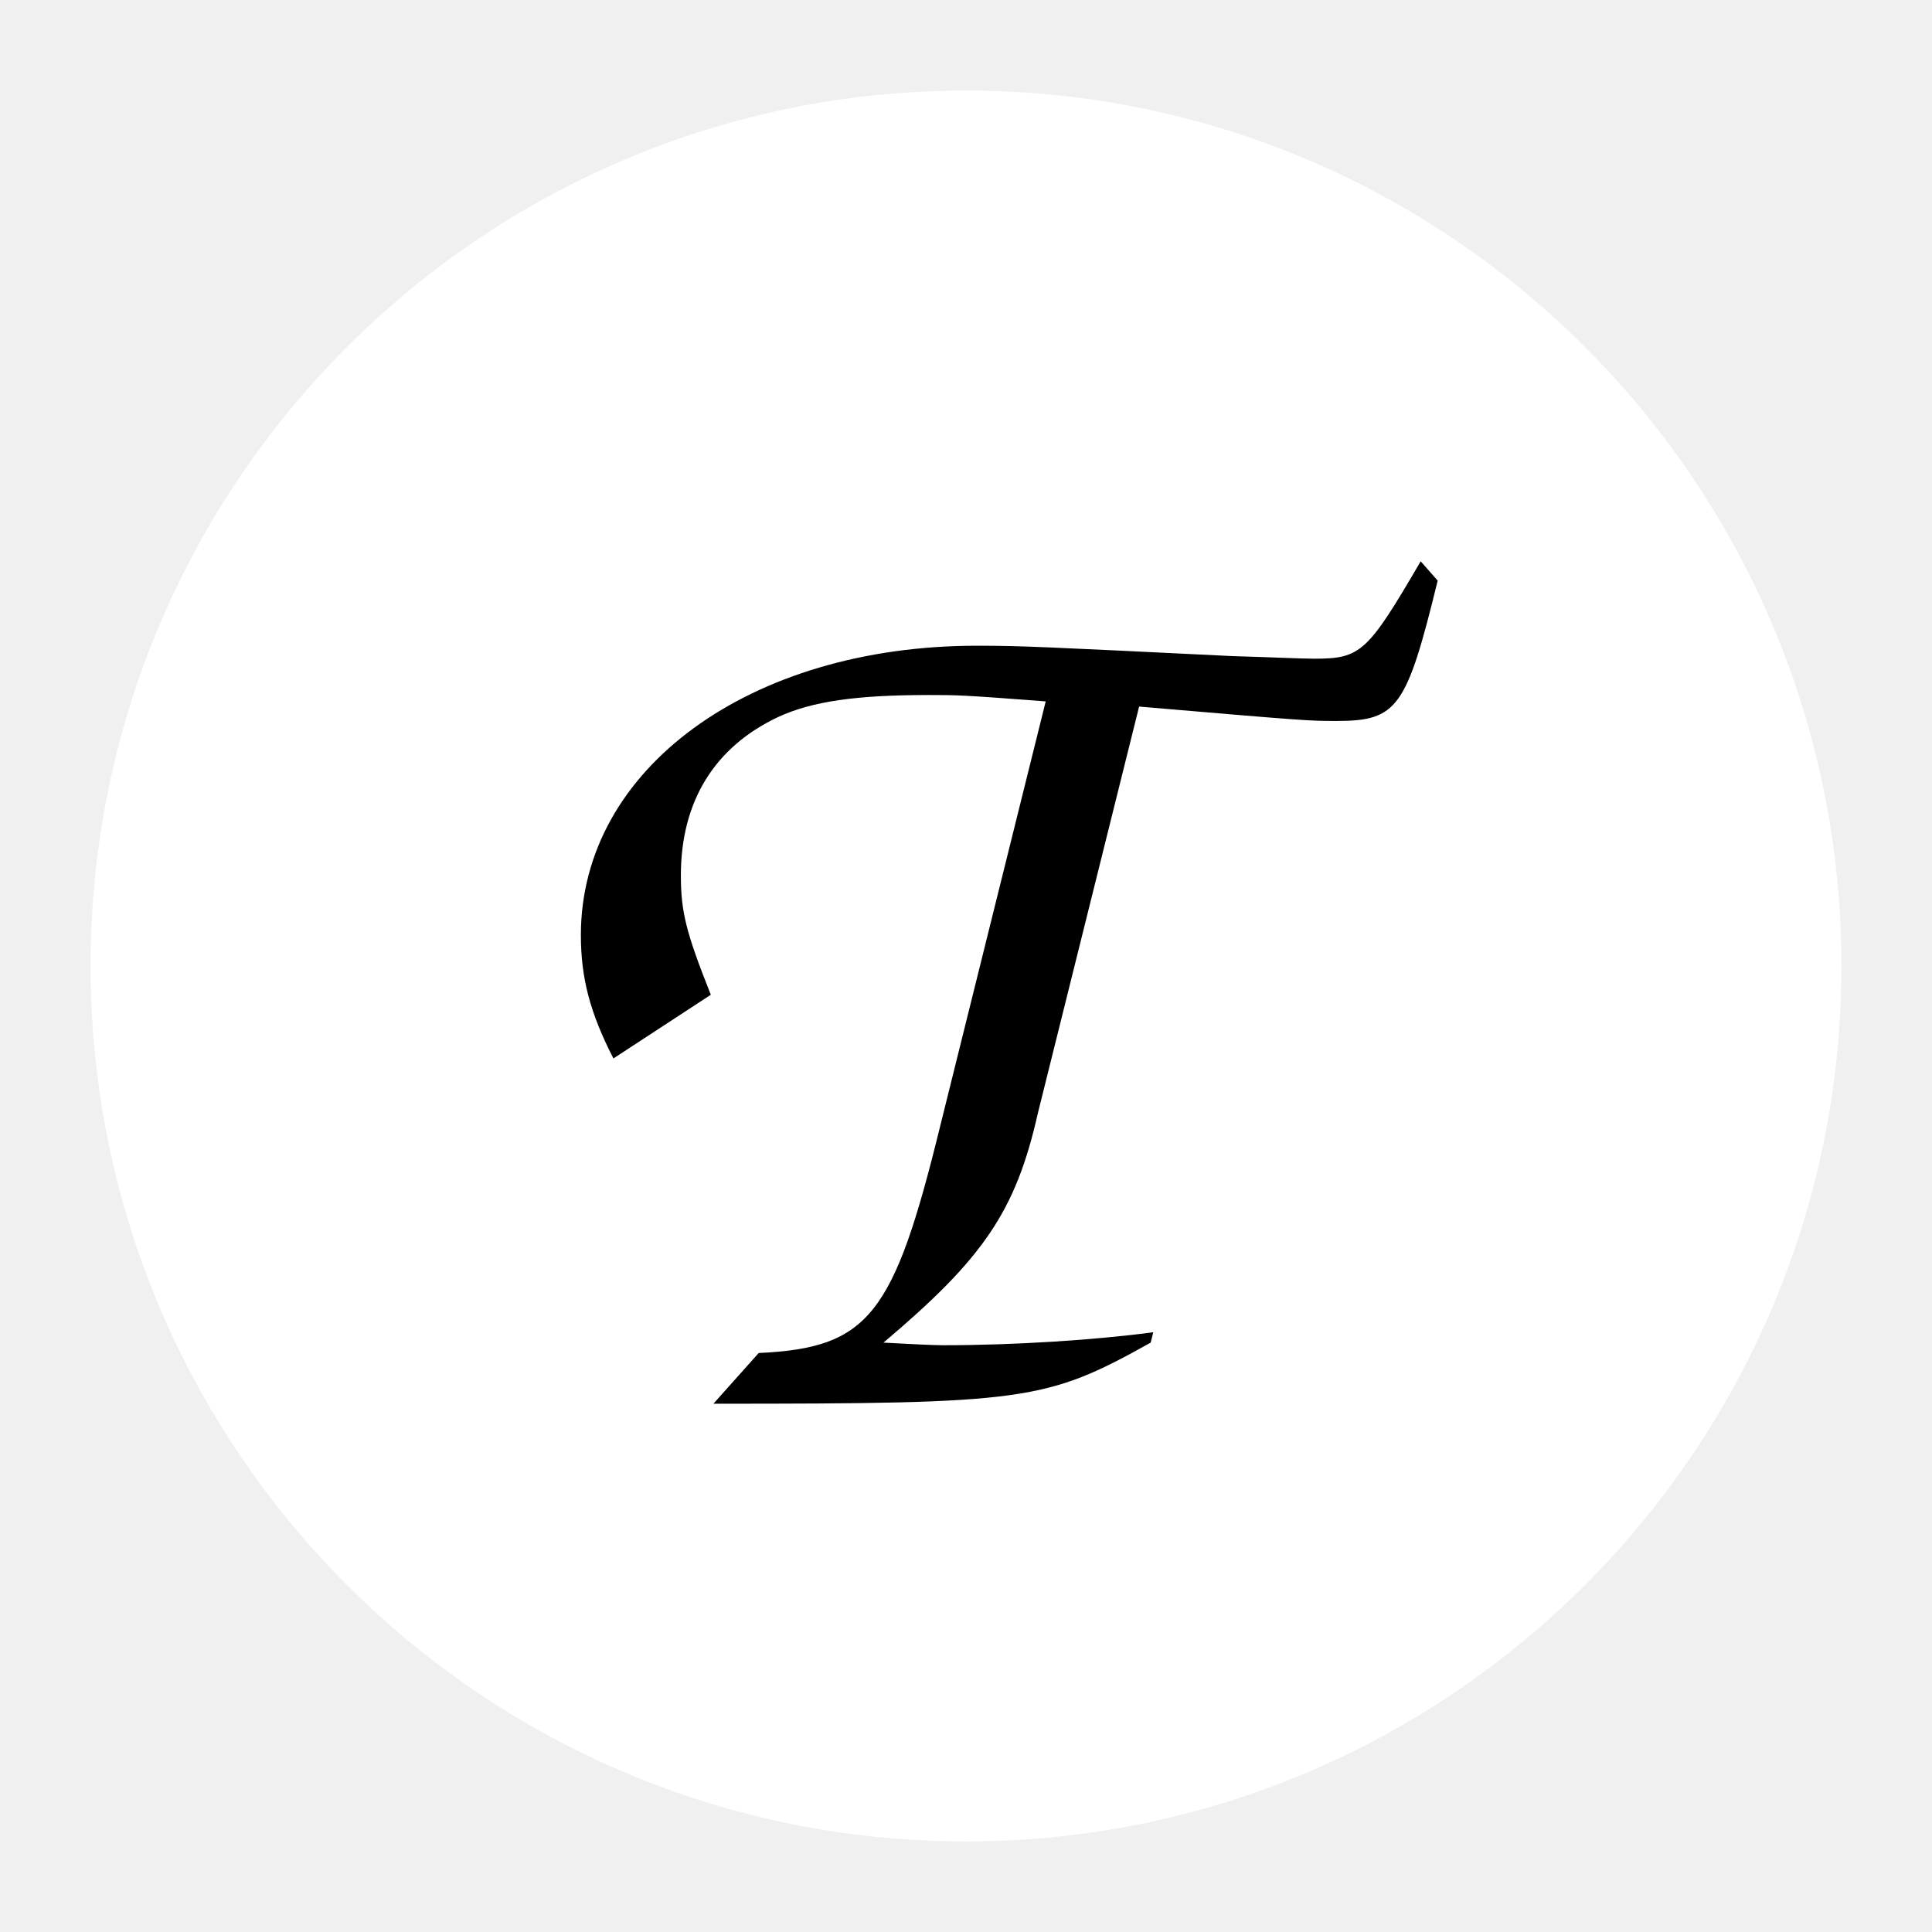
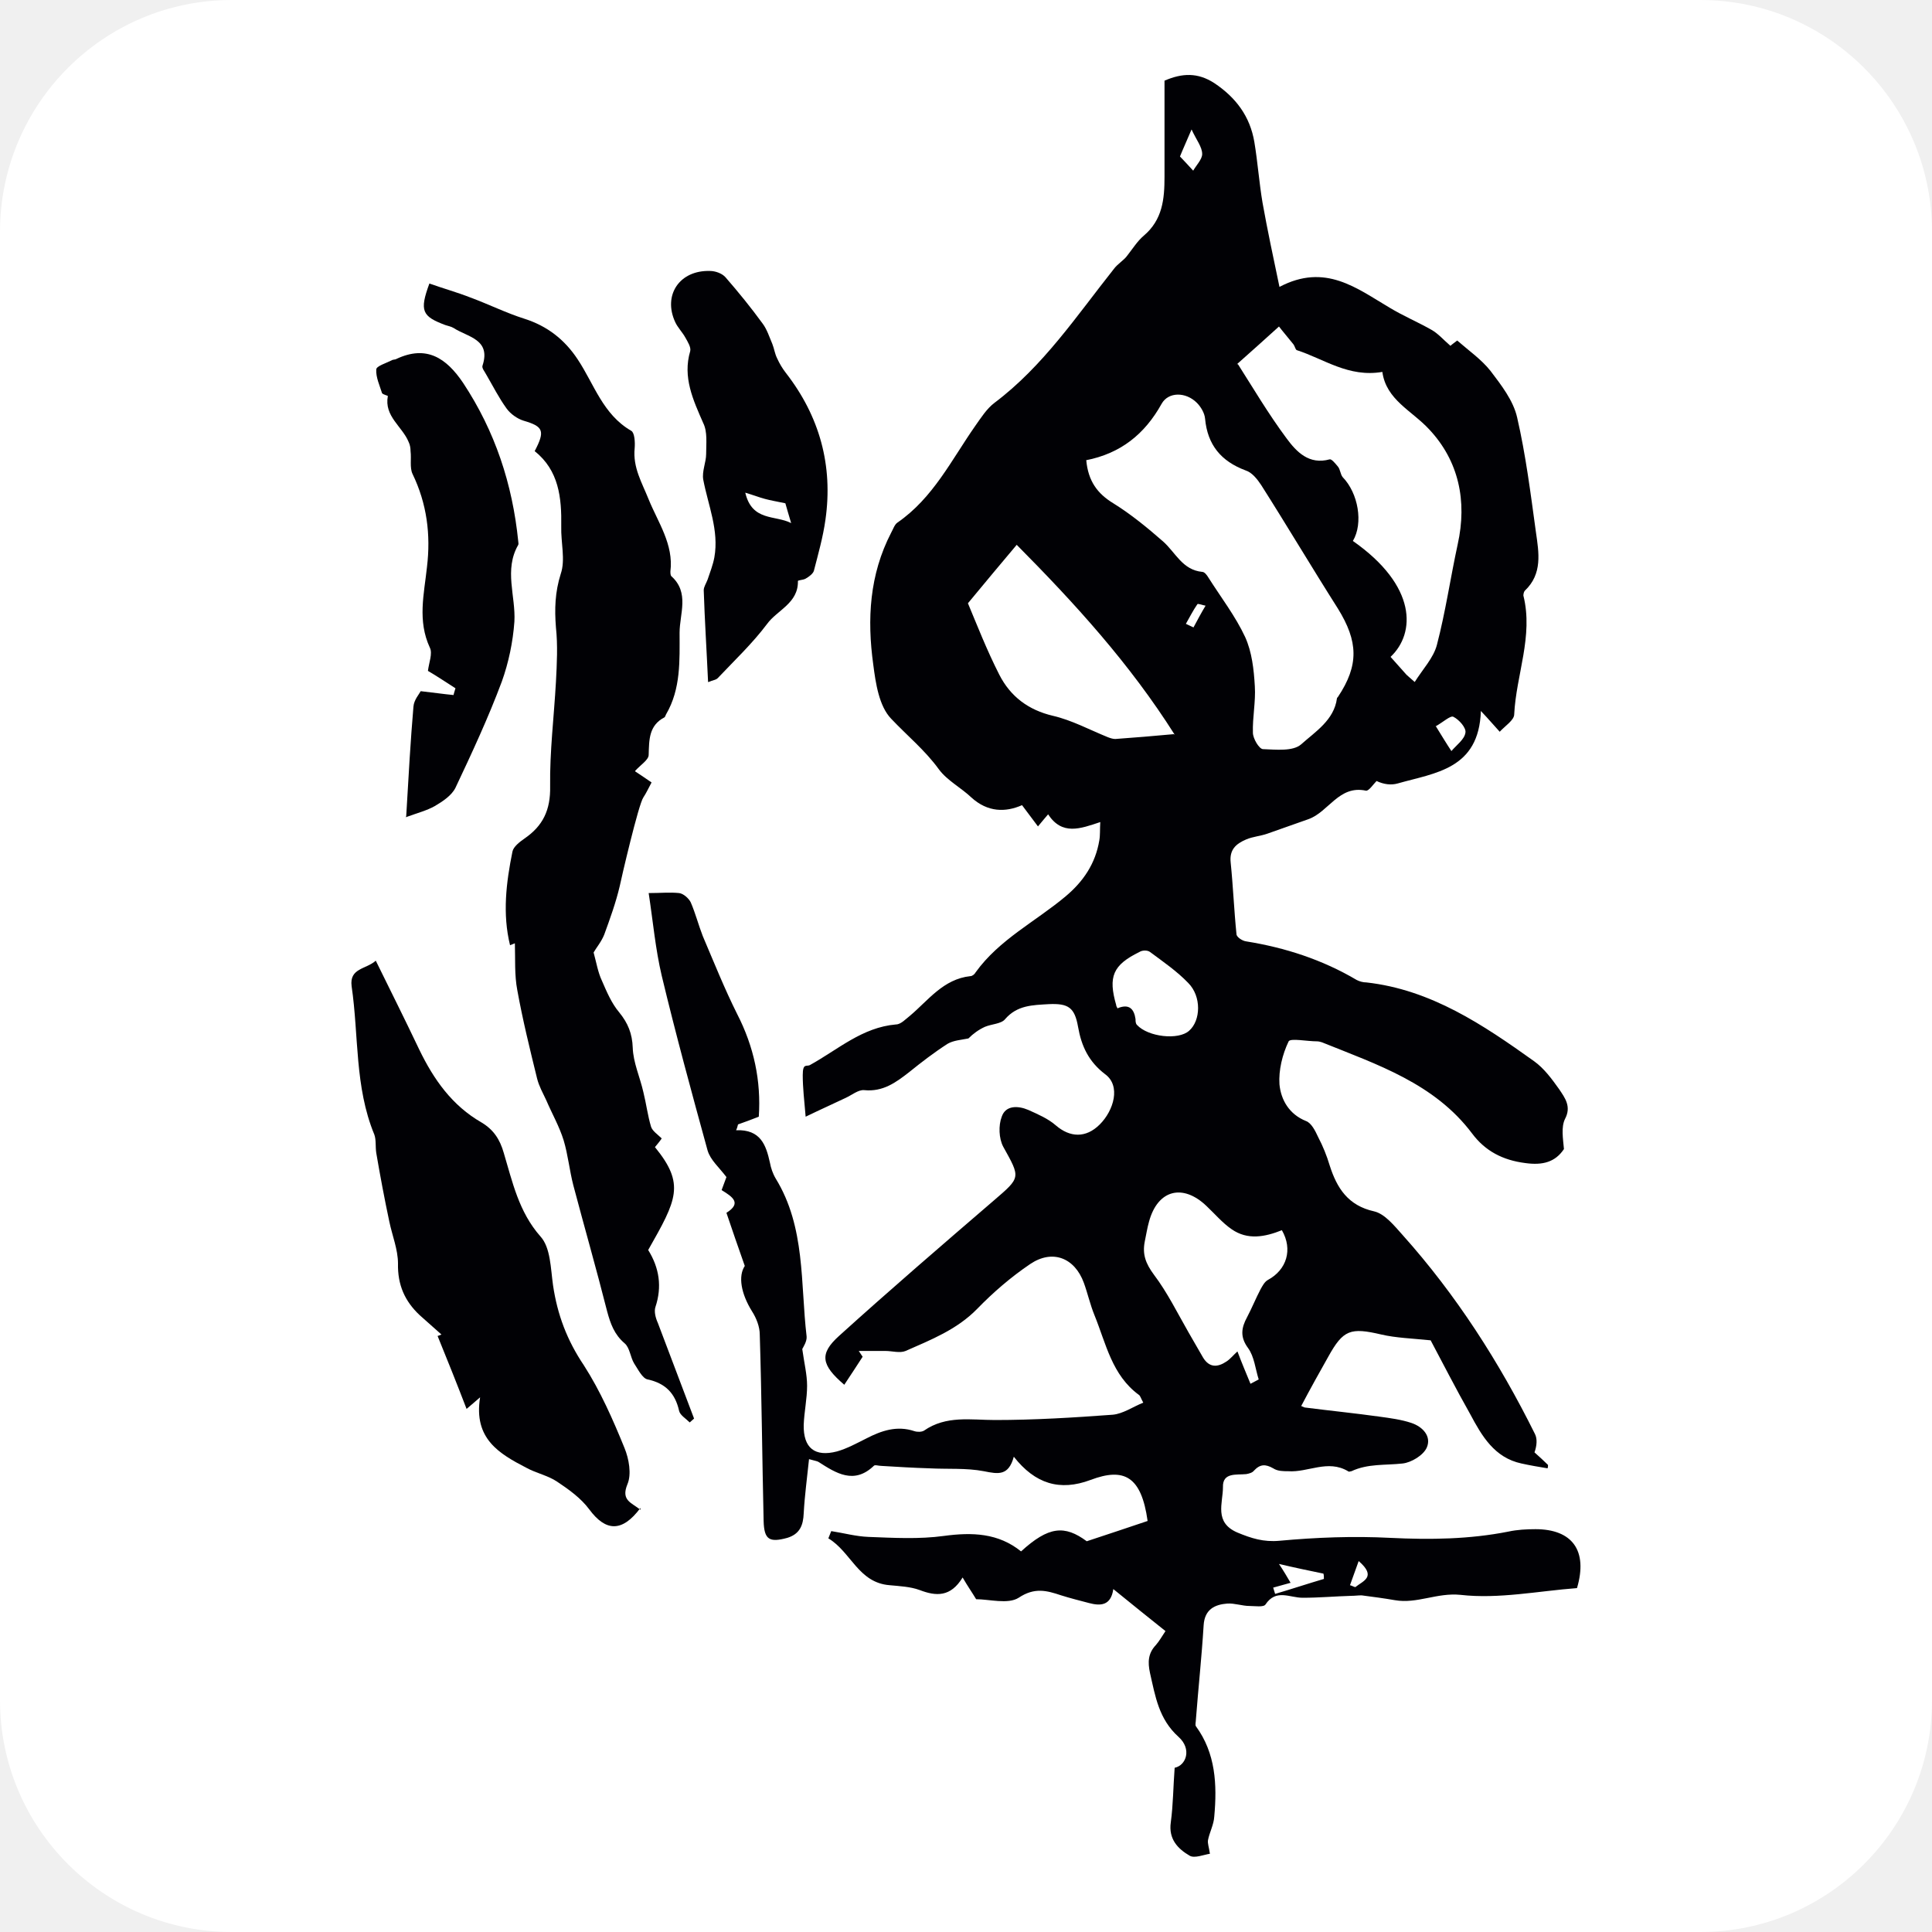
- <svg xmlns="http://www.w3.org/2000/svg" viewBox="0 0 128 128">
-   <circle cx="64" cy="64" r="58" fill="#fff" />
-   <text x="55" y="93" text-anchor="middle" font-family="'Snell Roundhand', 'Apple Chancery', 'Brush Script MT', 'URW Chancery L', cursive" font-size="86" font-weight="600" fill="#000">T</text>
+ <svg xmlns="http://www.w3.org/2000/svg" version="1.1" viewBox="0 0 400 400">
+   <defs>
+     <style>
+       .cls-1 {
+         fill: #010105;
+       }
+     </style>
+     <clipPath id="rounded-square">
+       <rect width="400" height="400" rx="48" />
+     </clipPath>
+   </defs>
+   <rect width="400" height="400" rx="48" fill="#ffffff" />
+   <g clip-path="url(#rounded-square)">
+     <g id="Layer_1">
+       <g>
+         <path class="cls-1" d="M270.1,291.4c5.5.7,10.5,1.2,15.5,1.9,2.2.3,4.5.6,6.6,1.3,2.4.8,4.2,2.8,3.2,5.1-.7,1.6-3.2,3.1-5,3.3-3.6.4-7.2,0-10.6,1.6-.2,0-.5.2-.7,0-4.2-2.5-8.3.3-12.4,0-1,0-2.2,0-3.1-.6-1.6-.9-2.7-.9-4,.5-.3.4-1,.6-1.6.7-2,.2-4.9-.4-4.8,2.7,0,3.3-1.9,7.3,3,9.4,2.9,1.2,5.4,2,8.7,1.7,7.6-.7,15.3-1,23-.6,8.2.4,16.3.3,24.4-1.3,1.8-.4,3.8-.5,5.6-.5,7.6,0,10.9,4.4,8.6,12.2-8,.6-16.2,2.3-24.1,1.4-4.9-.5-9,1.9-13.6,1.1-2.3-.4-4.6-.7-6.9-1-.7,0-1.4.1-2.1.1-3.4.1-6.7.4-10.1.4-2.7,0-5.5-1.9-7.7,1.4-.4.6-2.2.3-3.3.3-1.5,0-3.1-.6-4.6-.5-2.6.2-4.7,1.2-4.9,4.5-.4,6.5-1.1,13-1.6,19.5,0,.5-.2,1.1,0,1.4,4.1,5.6,4.4,12.1,3.8,18.7-.1,1.7-1,3.3-1.3,4.9-.1.7.2,1.4.4,2.8-1.3.2-3.2,1-4.2.4-2.4-1.4-4.4-3.4-3.9-6.9.5-3.7.5-7.4.8-11.3,2.4-.5,3.6-3.9.8-6.4-4.1-3.7-4.8-8.4-5.9-13.2-.5-2.3-.4-4.1,1.2-5.8.7-.8,1.2-1.7,2-2.9-3.5-2.8-7-5.6-10.8-8.7-.5,3.5-2.7,3.5-5,2.9-1.9-.5-3.9-1-5.8-1.6-3-1-5.5-1.7-8.8.5-2.2,1.4-6.1.3-8.8.3-.9-1.5-1.7-2.6-2.8-4.5-2.5,4.1-5.5,3.9-8.9,2.6-1.9-.7-4.1-.8-6.2-1-6.5-.5-8-6.9-12.7-9.7.2-.5.4-1,.6-1.5,2.6.4,5.1,1.1,7.7,1.2,5.2.2,10.5.5,15.6-.2,5.9-.8,11.3-.6,16,3.2,5.7-5.2,9-5.5,13.6-2.1,4.5-1.5,8.5-2.8,12.6-4.2-1.3-9.3-4.9-11.1-11.8-8.5-6.4,2.4-11.5.8-15.9-4.8-1.1,4-3.2,3.6-6.2,3-3.6-.7-7.5-.4-11.3-.6-3.3-.1-6.6-.3-9.9-.5-.6,0-1.4-.3-1.6,0-4.1,3.9-7.8,1.5-11.4-.8-.3-.2-.6-.2-2-.6-.4,3.9-.9,7.5-1.1,11.2-.1,2.5-.8,4.3-3.4,5.1-3.7,1-4.8.4-4.9-3.5-.3-12.9-.4-25.8-.8-38.6,0-1.6-.7-3.4-1.6-4.8-2.3-3.7-2.9-7.3-1.5-9.4-1.4-4-2.6-7.4-3.8-11,3.2-2,1.3-3.3-1-4.7.4-1.1.8-2.2,1-2.7-1.5-2-3.3-3.5-3.9-5.5-3.3-12-6.6-24.1-9.5-36.2-1.3-5.5-1.8-11.2-2.7-17.1,2.4,0,4.4-.2,6.3,0,.9.1,2,1.1,2.4,1.9,1,2.3,1.6,4.7,2.5,7,2.3,5.4,4.5,10.9,7.1,16.1,3.5,6.8,5,13.9,4.5,21.3-1.5.6-2.9,1.1-4.3,1.6-.1.4-.2.8-.4,1.2,5.1-.2,6.2,3.1,7,6.7.2,1.1.6,2.3,1.2,3.3,6.2,10.1,5.1,21.7,6.4,32.7.1,1-.7,2.2-.9,2.6.4,2.9,1,5.3,1,7.6,0,2.7-.6,5.4-.7,8.1-.1,4.8,2.3,6.7,6.9,5.5,2.1-.6,4.1-1.7,6.1-2.7,3.1-1.6,6.3-2.7,9.9-1.5.6.2,1.5.2,2-.1,4.6-3.2,9.7-2.2,14.7-2.2,8.1,0,16.3-.5,24.4-1.1,2.1-.2,4.1-1.6,6.3-2.5-.5-.9-.6-1.4-.9-1.6-5.6-4.1-6.8-10.6-9.2-16.5-.9-2.2-1.4-4.5-2.2-6.7-1.9-5.2-6.5-7-11.1-3.9-4,2.7-7.7,5.9-11,9.3-4.2,4.3-9.6,6.4-14.8,8.7-1.2.5-2.8,0-4.2,0h-5.5c.3.4.5.8.8,1.2-1.2,1.9-2.5,3.8-3.8,5.8-4.8-4.1-5.2-6.4-1.1-10.1,10.5-9.5,21.3-18.8,32-28,5.7-4.9,5.6-4.7,2-11.2-.9-1.7-1-4.4-.3-6.2.8-2.4,3.4-2.3,5.5-1.4,2,.9,4.1,1.8,5.7,3.2,2.9,2.5,6.2,2.7,9.1-.2s4.4-8,1.1-10.4c-3.4-2.6-4.9-5.8-5.6-9.8s-2-4.9-6.1-4.7c-3.3.2-6.5.2-9,3.1-.8,1-2.8,1-4.2,1.6-1.3.6-2.4,1.4-3.4,2.4-1.5.3-3.1.4-4.3,1.1-2.8,1.8-5.4,3.8-8,5.9-2.7,2.1-5.4,4.1-9.3,3.7-1.2-.1-2.5,1-3.8,1.6-2.5,1.2-5,2.3-8.3,3.9-.3-3.5-.6-6-.6-8.6s.8-1.7,1.5-2.1c5.8-3.2,10.8-7.8,17.8-8.4,1,0,2-1.1,2.9-1.8,3.8-3.2,6.9-7.6,12.5-8.2.4,0,.9-.4,1.1-.8,4.9-6.8,12.4-10.5,18.6-15.7,3.7-3.1,6.2-6.8,7-11.6.2-1.1.1-2.2.2-3.8-4.2,1.4-7.9,2.8-10.8-1.6-.6.7-1.2,1.4-2.1,2.5-1.1-1.5-2.2-2.9-3.3-4.4-3.4,1.5-7.1,1.5-10.5-1.6-2.1-2-5-3.5-6.7-5.8-2.9-4-6.6-7-9.9-10.5-2.5-2.6-3.2-7.3-3.7-11.2-1.3-9.4-.8-18.6,3.7-27.3.4-.7.7-1.7,1.3-2.1,7.4-5.1,11.2-13,16.1-20,1.2-1.7,2.4-3.6,4-4.8,10.1-7.6,17-18,24.7-27.7.8-1.1,2.1-1.8,2.8-2.8,1.1-1.4,2.1-3,3.4-4.1,3.9-3.3,4.3-7.6,4.3-12.2,0-6.6,0-13.2,0-19.9,3.7-1.6,6.9-1.7,10.3.5,4.5,3,7.4,6.9,8.3,12.2.7,4.2,1,8.5,1.7,12.6,1,5.6,2.2,11.2,3.5,17.4,9.5-5,16,.3,22.8,4.3,2.8,1.7,5.9,3,8.7,4.6,1.4.8,2.5,2.1,3.9,3.3.3-.3.9-.7,1.4-1.1,2.4,2.1,5,3.9,6.9,6.3,2.2,2.9,4.7,6.1,5.5,9.6,1.8,7.8,2.8,15.8,3.9,23.8.6,4.2,1.4,8.6-2.3,12.1-.2.2-.3.7-.3,1,2.1,8.4-1.5,16.4-1.9,24.6,0,1.2-1.9,2.4-3,3.6-1.2-1.3-2.1-2.4-3.9-4.3-.4,12.1-9.5,12.8-17.2,15-1.4.4-2.9.2-4.4-.5-.7.7-1.6,2.1-2.2,2-5.6-1.2-7.7,4.4-11.9,5.9-2.8,1-5.7,2-8.5,3-1.4.5-3,.6-4.4,1.2-2.1.9-3.5,2.1-3.2,4.8.5,4.9.7,9.9,1.2,14.8,0,.6,1.2,1.4,2,1.5,8.1,1.3,15.8,3.8,22.9,8,.6.3,1.3.5,2,.5,13.4,1.5,24.2,8.8,34.7,16.3,2.1,1.5,3.7,3.7,5.2,5.8,1.2,1.8,2.6,3.6,1.2,6.2-.8,1.7-.4,4-.2,6.2-1.8,2.7-4.4,3.4-8,2.9-4.7-.6-8.3-2.5-11-6.1-7.8-10.4-19.7-14.3-31.1-18.9-.3-.1-.7-.2-1-.2-2.1,0-5.5-.7-5.9,0-1.3,2.7-2.1,6-1.9,8.9.3,3.2,2,6.2,5.5,7.6,1.1.4,1.9,2,2.5,3.3,1,1.9,1.8,3.9,2.4,5.9,1.5,4.7,3.8,8.3,9.2,9.5,2.2.5,4.2,3,5.9,4.9,11.1,12.4,20,26.3,27.4,41.2.5,1,.4,2.4-.1,3.8,1,.9,1.9,1.7,2.8,2.6,0,.2,0,.5-.1.7-1.8-.3-3.6-.6-5.4-1-5.6-1.2-8.2-5.7-10.6-10.2-3-5.3-5.8-10.8-8.2-15.3-3.9-.4-7.2-.5-10.2-1.2-6.4-1.5-7.9-1-11,4.6-1.8,3.2-3.6,6.4-5.6,10.2h0ZM224.9,95.3c.4,4.3,2.3,6.9,5.6,8.9,3.7,2.3,7.1,5.1,10.3,7.9,2.6,2.3,4,5.9,8.1,6.3.5,0,1,.7,1.3,1.2,2.6,4.1,5.6,8,7.6,12.3,1.4,3.1,1.8,6.7,2,10.2.2,3.2-.5,6.4-.4,9.6,0,1.2,1.3,3.4,2.1,3.4,2.7.1,6.2.5,7.9-1,2.9-2.6,6.8-5,7.4-9.5,0-.1.1-.2.2-.3,4.4-6.6,4.2-11.5,0-18.3-5.4-8.5-10.5-17.1-15.9-25.6-.8-1.2-1.9-2.6-3.2-3-5.1-1.9-7.9-5.3-8.4-10.7-.1-1.2-.9-2.5-1.7-3.3-2.3-2.3-5.9-2.3-7.3.2-3.5,6.3-8.5,10.3-15.7,11.7h0ZM256.3,75.4c3,4.7,6.3,10.3,10.1,15.4,2,2.7,4.6,5.5,8.9,4.3.4-.1,1.2.9,1.7,1.5.5.6.5,1.6,1,2.2,3.2,3.3,4.3,9.5,2.1,13.2,13.3,9.3,13,19.1,7.8,24,1.1,1.2,2.2,2.5,3.3,3.7.3.3.7.6,1.7,1.5,1.7-2.7,3.9-5,4.6-7.7,1.8-6.9,2.8-13.9,4.3-20.8,2-9,.2-17.3-5.9-23.8-3.6-3.9-8.9-6.1-9.7-11.9-7,1.2-12.1-2.7-17.7-4.5-.3-.1-.4-.8-.7-1.2-1.2-1.5-2.4-2.9-3-3.7-3,2.7-5.3,4.8-8.7,7.8ZM243.2,152.1c-9.3-14.7-20.6-27.1-32.7-39.3-3.2,3.8-6.3,7.5-10.1,12.1,1.8,4.3,3.9,9.7,6.5,14.8,2.3,4.5,6,7.3,11.1,8.5,3.9.9,7.6,2.9,11.3,4.4.5.2,1.1.4,1.6.4,4-.3,7.9-.6,12.1-1ZM258.9,286.5c.6-.3,1.1-.6,1.7-.9-.7-2.2-.9-4.7-2.2-6.5-1.7-2.3-1.4-4.2-.2-6.4,1-1.9,1.8-3.9,2.8-5.8.4-.7.8-1.5,1.5-1.9,3.9-2.1,5.2-6.3,2.9-10.3-3.5,1.4-7.1,2.1-10.4-.2-1.9-1.3-3.5-3.2-5.2-4.8-4.9-4.7-10.1-3.4-11.9,3.2-.4,1.4-.6,2.8-.9,4.2-.5,2.6.2,4.5,1.9,6.8,2.8,3.7,4.9,8,7.2,12,1,1.7,2,3.5,3,5.2,1.3,2.1,3,2,4.8.8.8-.5,1.5-1.4,2.3-2.1.9,2.4,1.8,4.5,2.7,6.7ZM231.5,208.7c2.3-.9,3.3.2,3.6,2.3,0,.4,0,.9.3,1.2,2.3,2.5,8.6,3.2,10.8,1.2,2.4-2.1,2.6-7.1-.2-9.9-2.3-2.4-5.2-4.4-7.9-6.4-.5-.4-1.6-.4-2.2,0-5.5,2.7-6.5,5.1-4.8,11,0,.1,0,.2.3.7h0ZM297.3,150.4c1.3,2.1,2.2,3.6,3.2,5.1,1-1.2,2.7-2.4,2.9-3.8.2-1-1.3-2.7-2.5-3.3-.6-.3-2.1,1.1-3.7,2ZM274.1,326.9c0-.4,0-.8-.1-1.1-2.9-.6-5.8-1.2-9.2-2,1,1.5,1.7,2.7,2.4,3.9-1.4.4-2.5.7-3.6,1,.1.4.3.9.4,1.3,3.4-1,6.7-2.1,10.1-3.1ZM247,35.4c.6-1.1,1.9-2.4,1.9-3.5,0-1.5-1.2-2.9-2.2-5.1-1.1,2.6-1.8,4.1-2.4,5.6.7.7,1.5,1.6,2.8,3ZM281.3,323.2c-.6,1.7-1.2,3.3-1.8,5,.4.1.7.3,1.1.4,1.6-1.3,4.5-2.1.7-5.4ZM245.4,129.1c.6.3,1.1.5,1.7.8.8-1.5,1.6-3,2.5-4.5-.6-.1-1.6-.5-1.7-.3-.9,1.3-1.6,2.7-2.4,4.1h0Z" />
+         <path class="cls-1" d="M131.5,159.7c1.2.8,2.1,1.4,3.4,2.3-.6,1.1-1.1,2.2-1.7,3.1-1,1.4-4.6,16.9-4.9,18.4-.8,3.4-2,6.7-3.2,10-.6,1.5-1.7,2.8-2.2,3.7.6,2.2.9,4.1,1.7,5.8,1,2.3,2,4.7,3.6,6.6,1.8,2.2,2.7,4.4,2.8,7.3.1,3.1,1.5,6.1,2.2,9.2.6,2.4.9,4.9,1.6,7.2.3.9,1.4,1.6,2.2,2.4-.4.6-.9,1.2-1.4,1.8,6.3,7.7,4.5,10.9-1.4,21.3,2.3,3.7,2.9,7.6,1.5,11.8-.3.9,0,2.2.5,3.3,2.5,6.6,5,13.2,7.5,19.8-.3.3-.6.5-.9.8-.8-.8-2-1.5-2.2-2.4-.8-3.6-2.8-5.7-6.5-6.5-1.1-.2-2-2.1-2.8-3.3-.8-1.3-.9-3.3-2-4.2-2.1-1.8-2.9-4-3.6-6.6-2.2-8.7-4.7-17.4-7-26.1-.8-3.1-1.1-6.3-2-9.3-.9-2.9-2.4-5.5-3.6-8.3-.7-1.5-1.5-2.9-1.9-4.5-1.5-6.1-3-12.2-4.1-18.3-.6-3.1-.4-6.4-.5-9.7.3-.1-.3.1-1,.4-1.6-6.5-.8-13,.5-19.4.2-1,1.5-2,2.5-2.7,3.8-2.6,5.4-5.9,5.3-10.8-.1-7.2.8-14.4,1.2-21.6.2-3.8.4-7.6,0-11.3-.3-3.8-.2-7.3,1-11.1,1-2.9,0-6.5.1-9.8.1-6-.5-11.6-5.5-15.6,2.2-4.2,1.8-5.1-2.3-6.3-1.3-.4-2.7-1.4-3.5-2.5-1.6-2.2-2.8-4.6-4.2-7-.3-.6-1-1.4-.8-1.9,1.8-5.5-3.1-5.9-6-7.8-.5-.3-1.1-.4-1.7-.6-4.8-1.8-5.4-2.9-3.3-8.6,2.8,1,5.7,1.8,8.5,2.9,3.8,1.4,7.4,3.2,11.2,4.4,4.7,1.5,8.3,4.3,11,8.4,3.4,5.1,5.2,11.4,11.1,14.8.7.4.8,2.4.7,3.6-.4,4,1.5,7.1,2.9,10.6,1.9,4.7,5.2,9.3,4.5,14.9,0,.3,0,.8.2,1,3.8,3.4,1.7,7.8,1.7,11.7,0,5.7.3,11.6-2.8,16.9-.1.2-.2.5-.3.6-3.3,1.7-3.2,4.7-3.3,7.8,0,1-1.6,2-2.8,3.3h0Z" />
+         <path class="cls-1" d="M132.6,312.2c-3.8,5.1-7.2,4.9-10.6.3-1.7-2.3-4.2-4.1-6.6-5.7-1.9-1.3-4.4-1.8-6.4-2.9-5.6-2.9-11-6-9.6-14.6-1.2,1-1.7,1.5-2.8,2.4-2-5.2-4-10.2-6-15.1.3-.1.6-.2.8-.3-1.5-1.3-3-2.7-4.5-4-3.1-2.9-4.6-6.3-4.5-10.7,0-2.9-1.2-5.8-1.8-8.7-1-4.7-1.9-9.5-2.7-14.2-.2-1.3,0-2.7-.4-3.8-4.1-9.9-3.2-20.5-4.7-30.7-.5-3.8,3-3.5,5-5.3,3.1,6.3,6.1,12.3,9,18.4,3,6.2,6.8,11.6,12.9,15.1,2.5,1.5,3.8,3.5,4.6,6.3,1.8,6,3.1,12.2,7.6,17.3,2.1,2.3,2.1,6.6,2.6,10.1.9,6.1,2.9,11.4,6.4,16.6,3.4,5.3,6,11.2,8.4,17.1.9,2.2,1.5,5.4.6,7.5-1.4,3.4.9,3.8,2.7,5.3h0Z" />
+         <path class="cls-1" d="M84.1,169c.5-8.6.9-15.7,1.5-22.7.1-1.4,1.2-2.6,1.5-3.2,2.7.3,4.7.6,6.8.8.1-.5.3-1,.4-1.4-1.9-1.2-3.8-2.5-5.7-3.6.2-1.7,1-3.6.4-4.8-2.6-5.6-1.2-11.1-.6-16.7.8-6.7,0-13.1-3-19.3-.6-1.3-.2-3.1-.4-4.7,0-.6-.1-1.3-.4-1.9-1.3-3.2-5.1-5.3-4.3-9.5,0-.1-1-.3-1.2-.6-.5-1.6-1.3-3.3-1.2-4.9,0-.7,2-1.3,3.2-1.9.3-.2.7-.1,1-.3,6.2-2.9,10.3-.2,13.8,5,6.6,10,10.2,20.9,11.4,32.8,0,.2.1.5,0,.7-3,5.2-.5,10.6-.8,15.9-.3,4.2-1.2,8.5-2.6,12.4-2.8,7.5-6.2,14.8-9.6,22-.8,1.6-2.6,2.8-4.3,3.8-1.6.9-3.5,1.4-6,2.3h0Z" />
+         <path class="cls-1" d="M146.6,141.2c-.3-6.6-.7-12.8-.9-19,0-.7.5-1.4.8-2.2.5-1.5,1.1-3,1.4-4.6,1-5.6-1.3-10.8-2.3-16.1-.3-1.7.6-3.6.6-5.3,0-2.2.3-4.6-.6-6.4-2.1-4.8-4.3-9.5-2.7-14.9.2-.8-.5-1.9-1-2.8-.6-1.1-1.6-2.1-2.1-3.2-2.6-5.6.9-10.8,7.2-10.6,1.1,0,2.5.5,3.2,1.3,2.7,3.1,5.3,6.3,7.7,9.6.9,1.2,1.4,2.8,2,4.2.4,1,.5,2,1,3,.5,1.1,1.1,2.1,1.8,3,7,9,9.8,19.2,8.2,30.4-.5,3.6-1.5,7.1-2.4,10.6-.2.6-1,1.2-1.7,1.6-.5.3-1.6.3-1.6.5.1,4.6-4.3,6-6.4,8.9-3,4-6.7,7.5-10.2,11.2-.4.4-1,.4-1.9.8ZM162.6,104.2c-1.9-.4-3.1-.6-4.2-.9-1.2-.3-2.4-.8-4.1-1.3,1.4,6,6.2,4.6,9.5,6.3-.5-1.6-.9-3.1-1.2-4.1h0Z" />
+       </g>
+     </g>
+   </g>
</svg>
